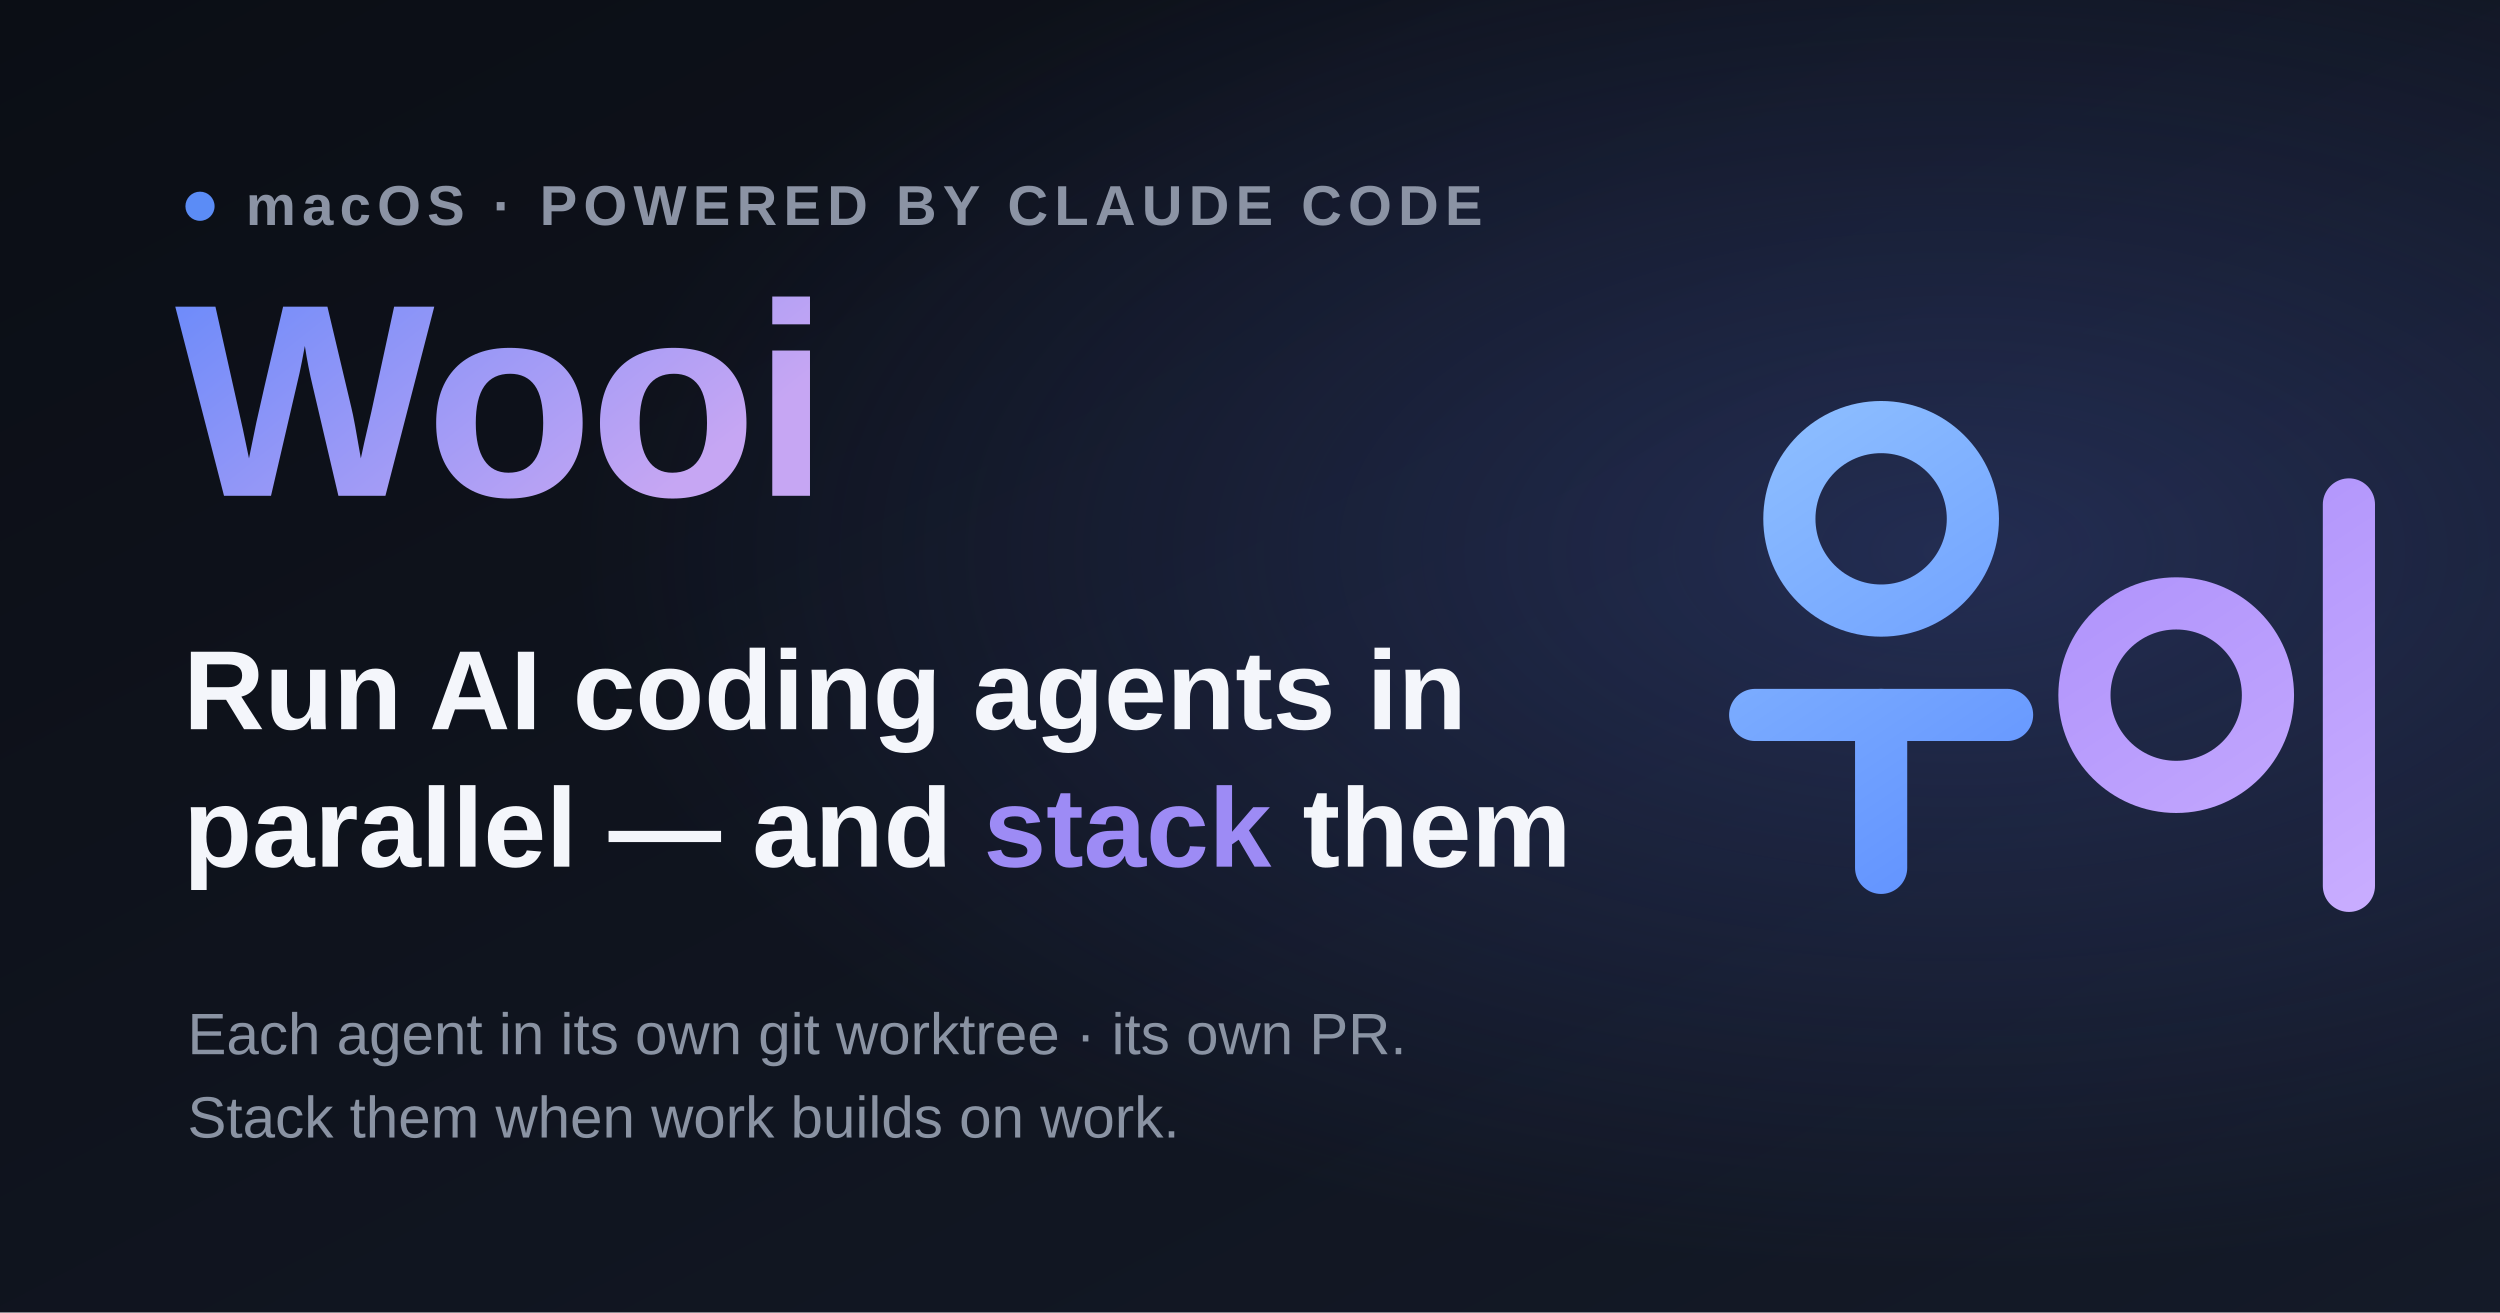
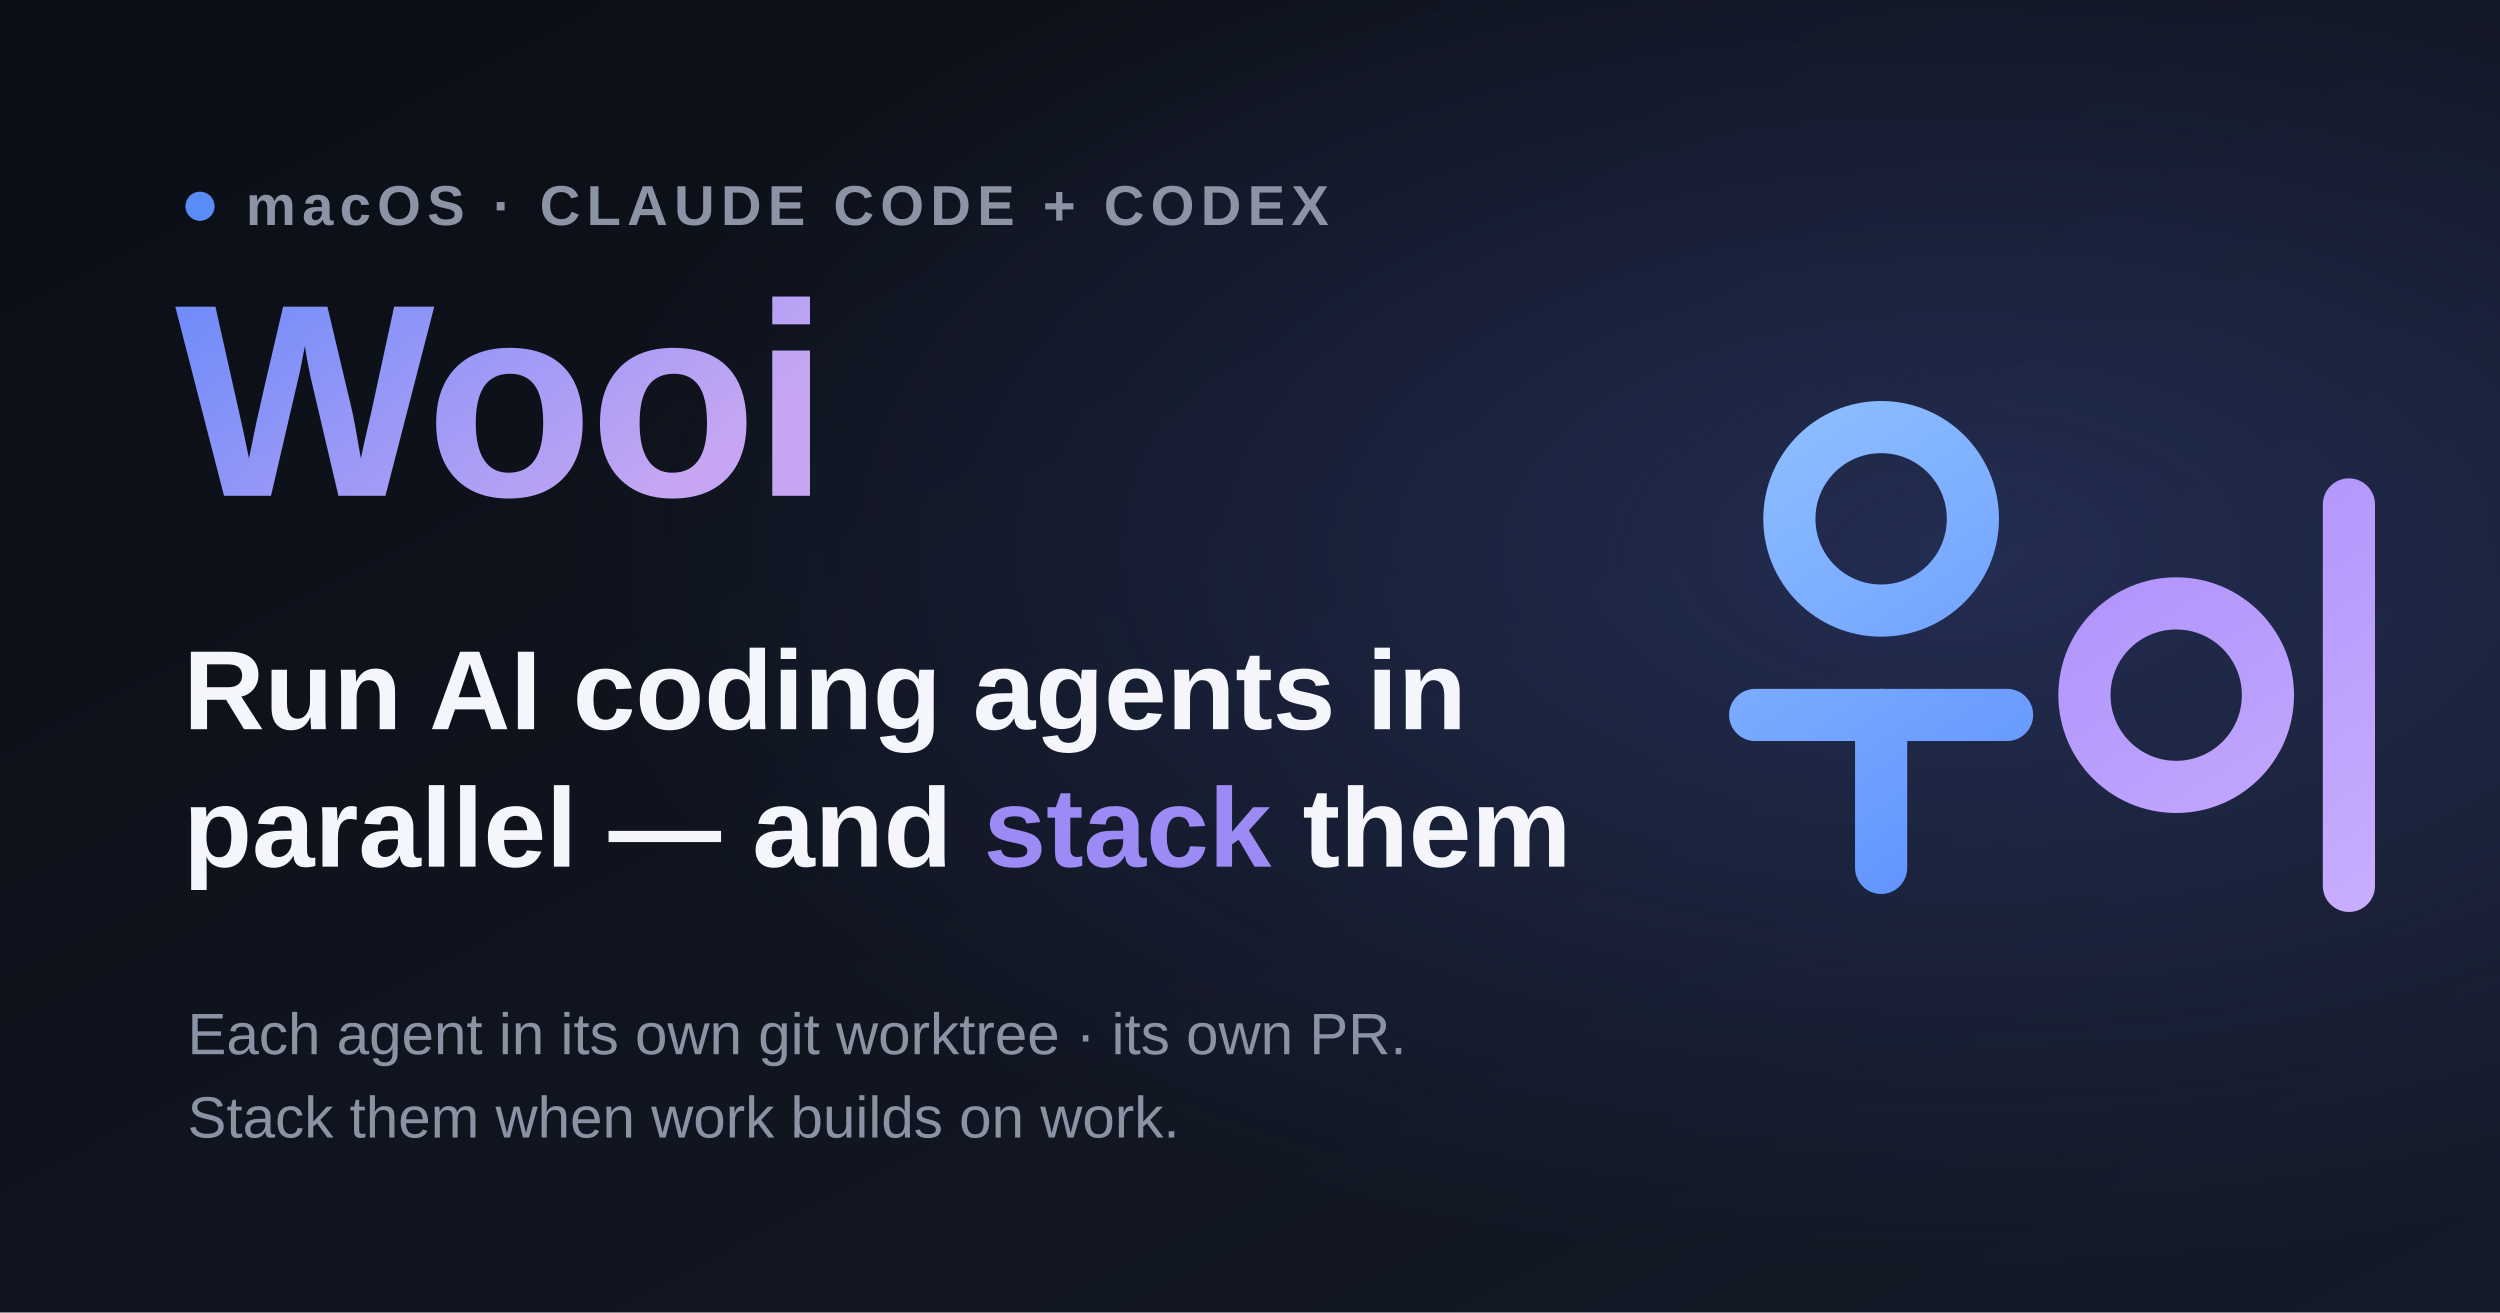
<svg xmlns="http://www.w3.org/2000/svg" width="1200" height="630" viewBox="0 0 1200 630">
  <defs>
    <linearGradient id="bg" x1="0" y1="0" x2="1" y2="1">
      <stop offset="0" stop-color="#0b0e15" />
      <stop offset="1" stop-color="#141a28" />
    </linearGradient>
    <radialGradient id="glow" cx="0.78" cy="0.42" r="0.55">
      <stop offset="0" stop-color="#3a4a8f" stop-opacity="0.45" />
      <stop offset="1" stop-color="#3a4a8f" stop-opacity="0" />
    </radialGradient>
    <linearGradient id="title" x1="0" y1="0" x2="1" y2="0.4">
      <stop offset="0" stop-color="#6d8bfa" />
      <stop offset="1" stop-color="#c6a6f3" />
    </linearGradient>
    <linearGradient id="u" gradientUnits="userSpaceOnUse" x1="180" y1="240" x2="540" y2="780">
      <stop offset="0" stop-color="#8fc0ff" />
      <stop offset="1" stop-color="#5b8cff" />
    </linearGradient>
    <linearGradient id="i" gradientUnits="userSpaceOnUse" x1="500" y1="240" x2="870" y2="800">
      <stop offset="0" stop-color="#a78bfa" />
      <stop offset="1" stop-color="#c9adff" />
    </linearGradient>
    <font-face font-family="ui">
      <font-face-src />
    </font-face>
  </defs>
  <rect width="1200" height="630" fill="url(#bg)" />
  <rect width="1200" height="630" fill="url(#glow)" />
  <g transform="translate(763.9,91) scale(0.4318)" fill="none" stroke-width="58" stroke-linecap="round">
    <circle cx="322" cy="366" r="102" stroke="url(#u)" />
    <path d="M182 584 H 462" stroke="url(#u)" />
    <path d="M322 584 V 754" stroke="url(#u)" />
    <circle cx="650" cy="562" r="102" stroke="url(#i)" />
    <path d="M842 350 V 774" stroke="url(#i)" />
  </g>
  <g font-family="'Helvetica Neue',Arial,sans-serif">
    <circle cx="96" cy="99" r="7" fill="#5b8cf6" />
-     <text x="118" y="108" font-size="27" font-weight="700" letter-spacing="3" fill="#8b93a4">macOS · POWERED BY CLAUDE CODE</text>
+     <text x="118" y="108" font-size="27" font-weight="700" letter-spacing="3" fill="#8b93a4">macOS · CLAUDE CODE + CODEX</text>
    <text x="84" y="238" font-size="132" font-weight="800" letter-spacing="-2" fill="url(#title)">Wooi</text>
    <text x="88" y="350" font-size="54" font-weight="800" fill="#f4f6fb">Run AI coding agents in</text>
    <text x="88" y="416" font-size="54" font-weight="800" fill="#f4f6fb">parallel — and <tspan fill="#9d8bf5">stack</tspan> them</text>
    <text x="90" y="506" font-size="28" font-weight="400" fill="#8a93a3">Each agent in its own git worktree · its own PR.</text>
    <text x="90" y="546" font-size="28" font-weight="400" fill="#8a93a3">Stack them when work builds on work.</text>
  </g>
</svg>
